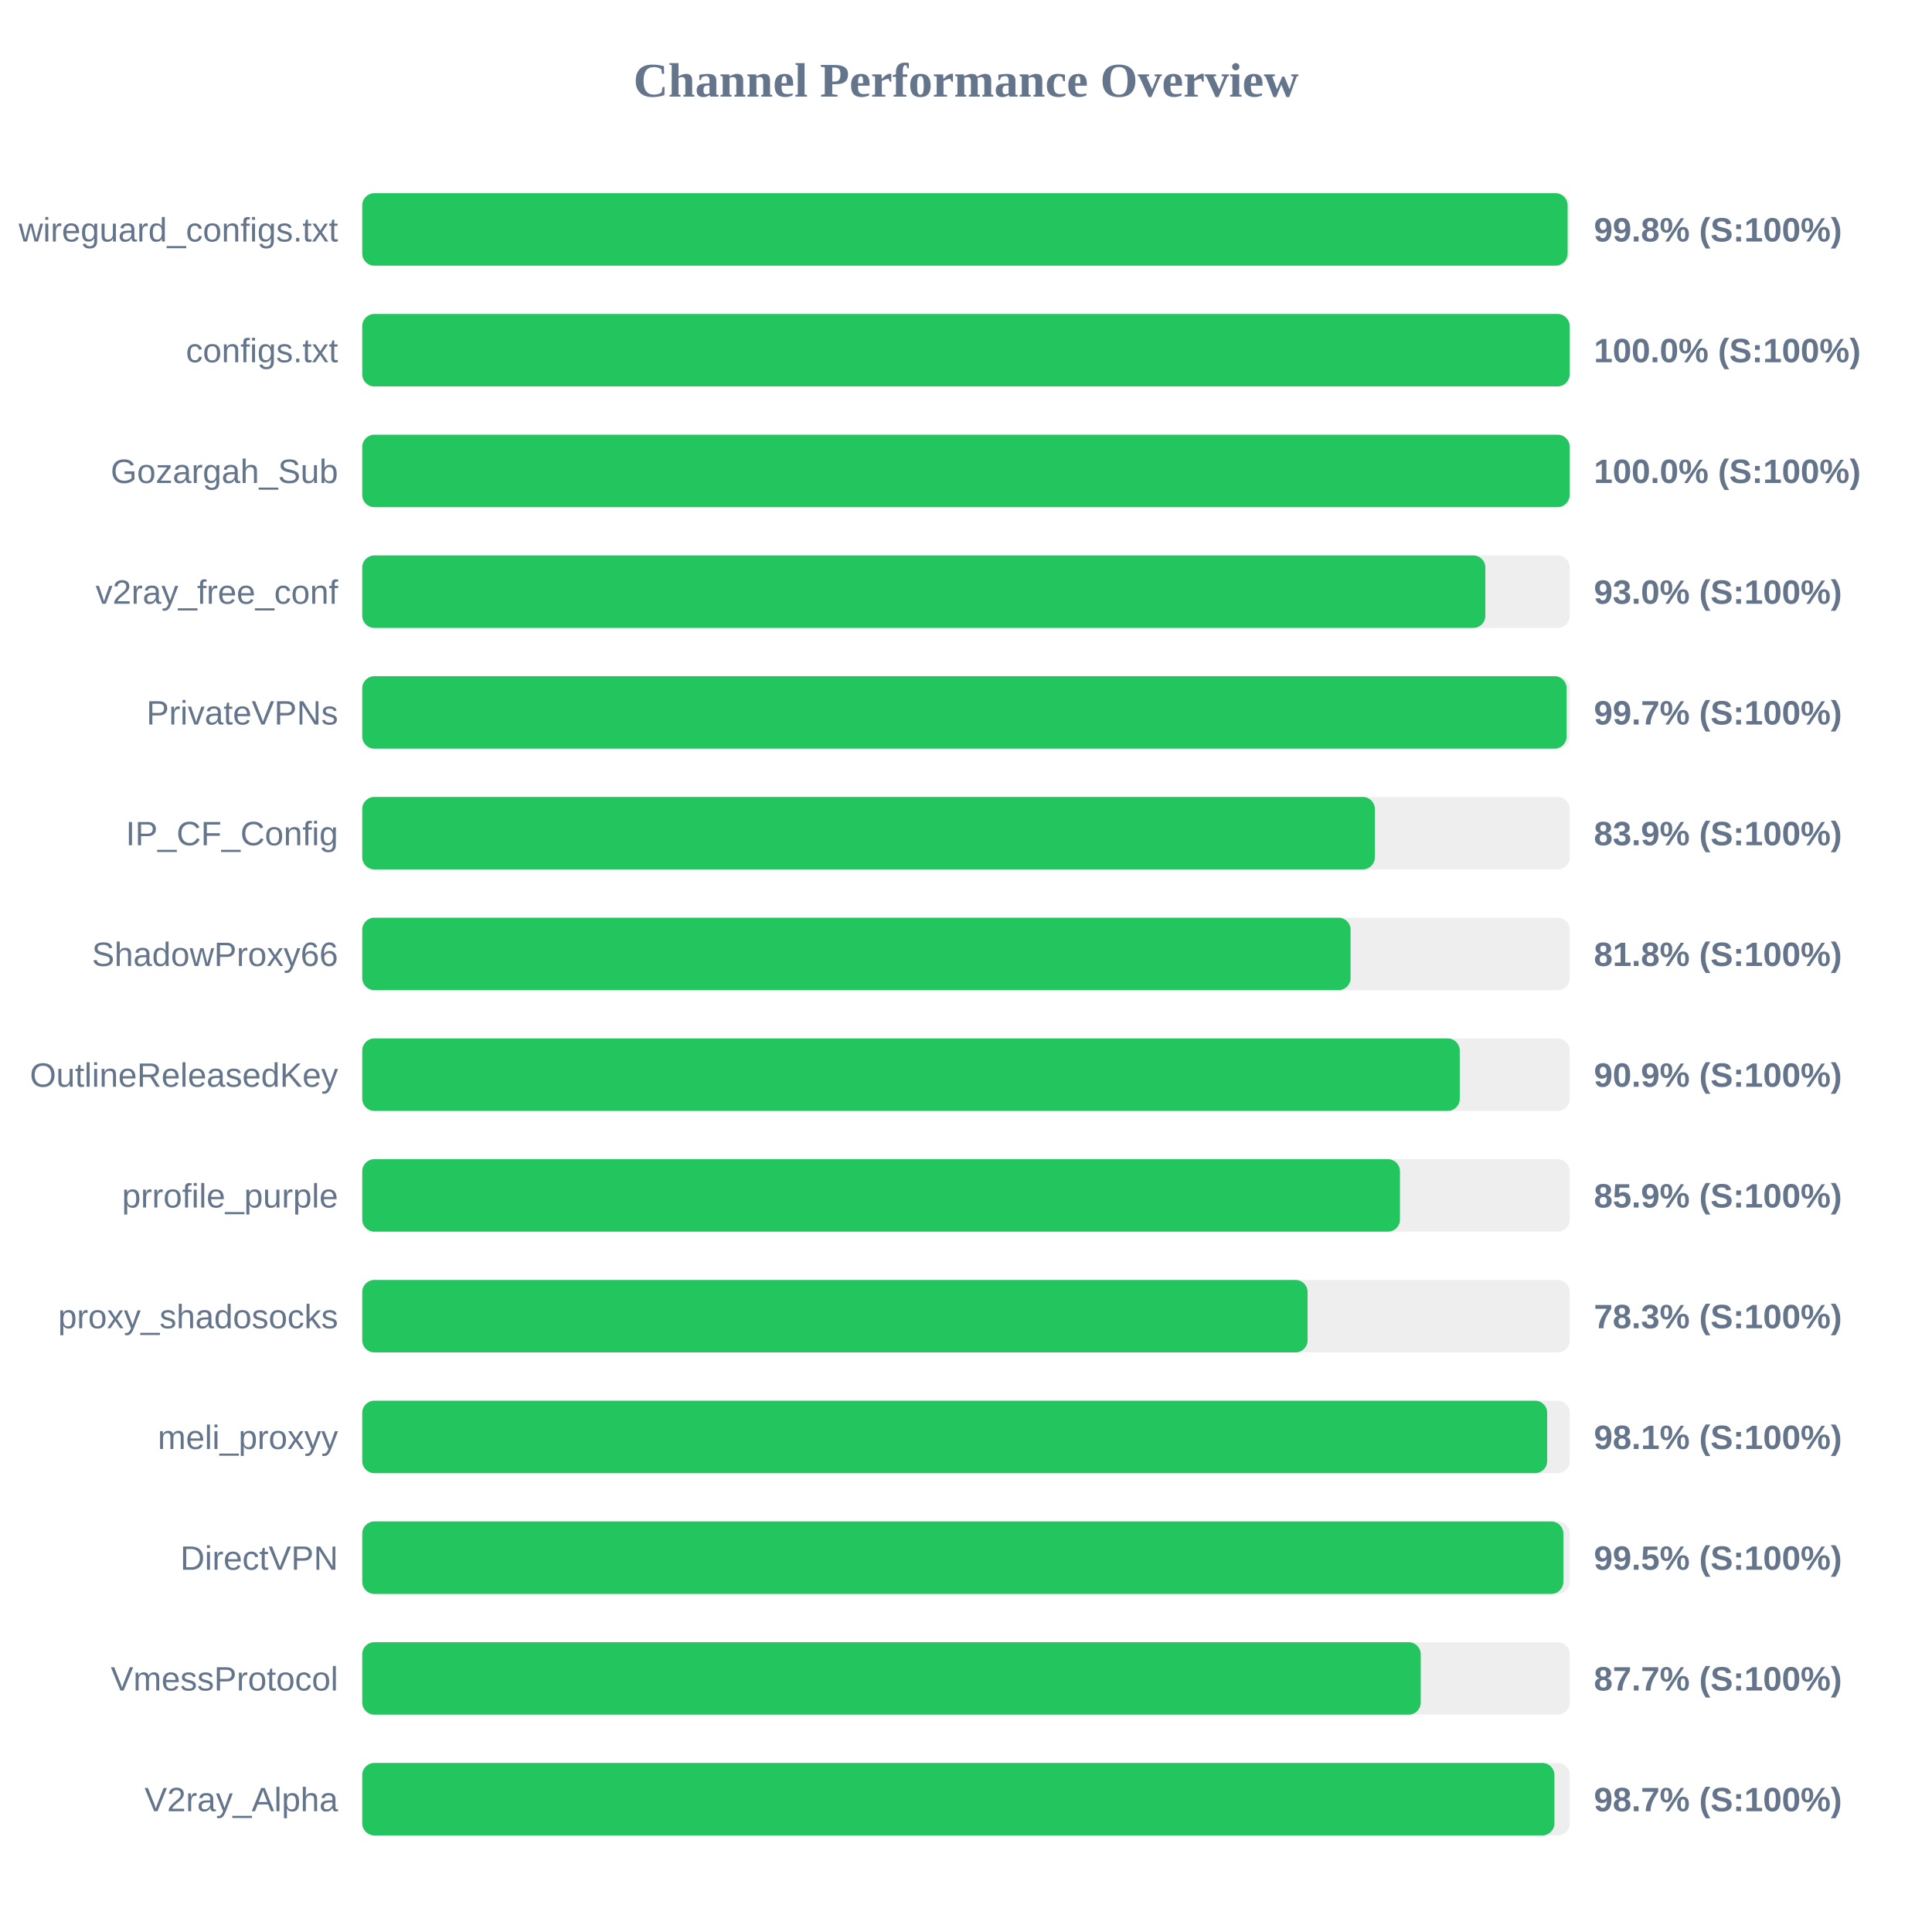
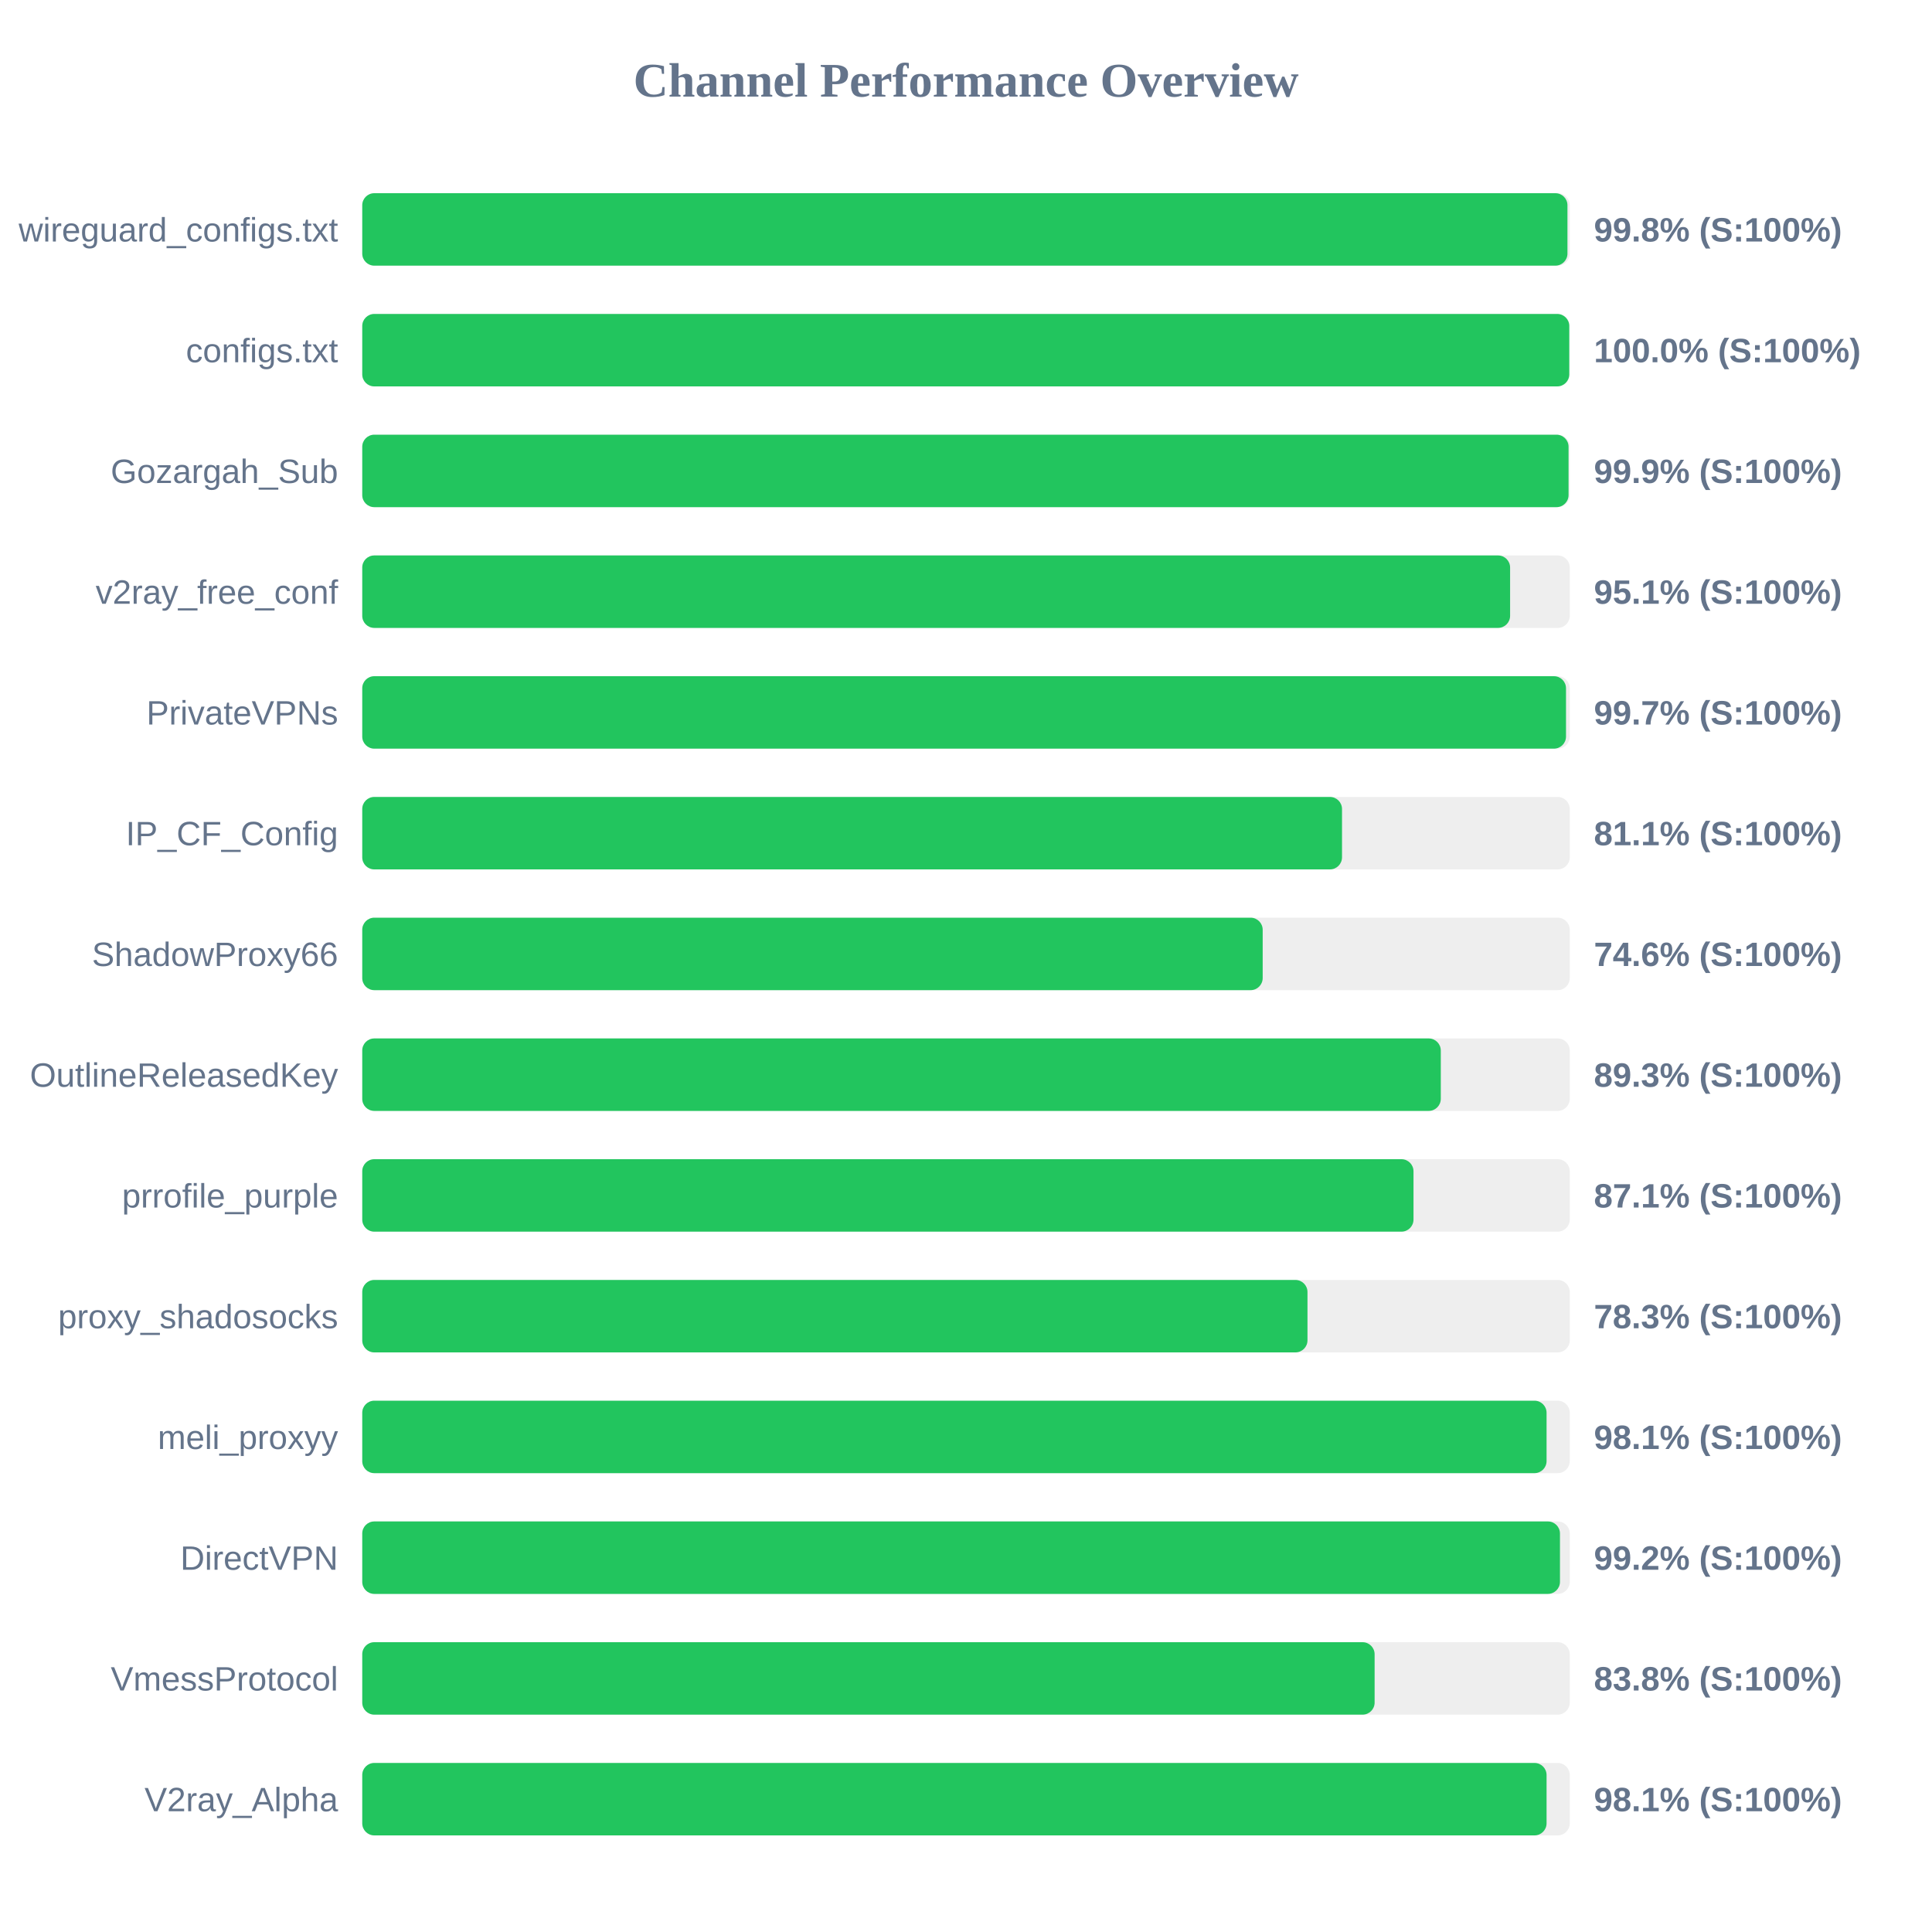
<svg xmlns="http://www.w3.org/2000/svg" width="800" height="800" version="1.1">
  <style>
        .row { font: 14px Arial; fill: #64748b; }
        .score { font: bold 14px Arial; fill: #64748b; }
    </style>
  <text x="400" y="40" text-anchor="middle" font-size="20px" font-weight="bold" fill="#64748b">Channel Performance Overview</text>
  <rect x="150" y="80" width="500" height="30" fill="#eee" rx="5" />
-   <rect x="150" y="80" width="499.1" height="30" fill="#22c55e" rx="5" />
+   <rect x="150" y="80" width="499.05" height="30" fill="#22c55e" rx="5" />
  <text x="140" y="100" text-anchor="end" class="row">wireguard_configs.txt</text>
  <text x="660" y="100" text-anchor="start" class="score">99.8% (S:100%)</text>
  <rect x="150" y="130" width="500" height="30" fill="#eee" rx="5" />
-   <rect x="150" y="130" width="499.95" height="30" fill="#22c55e" rx="5" />
+   <rect x="150" y="130" width="499.8" height="30" fill="#22c55e" rx="5" />
  <text x="140" y="150" text-anchor="end" class="row">configs.txt</text>
  <text x="660" y="150" text-anchor="start" class="score">100.0% (S:100%)</text>
  <rect x="150" y="180" width="500" height="30" fill="#eee" rx="5" />
-   <rect x="150" y="180" width="499.95" height="30" fill="#22c55e" rx="5" />
+   <rect x="150" y="180" width="499.5" height="30" fill="#22c55e" rx="5" />
  <text x="140" y="200" text-anchor="end" class="row">Gozargah_Sub</text>
-   <text x="660" y="200" text-anchor="start" class="score">100.0% (S:100%)</text>
+   <text x="660" y="200" text-anchor="start" class="score">99.9% (S:100%)</text>
  <rect x="150" y="230" width="500" height="30" fill="#eee" rx="5" />
-   <rect x="150" y="230" width="465.05" height="30" fill="#22c55e" rx="5" />
+   <rect x="150" y="230" width="475.3" height="30" fill="#22c55e" rx="5" />
  <text x="140" y="250" text-anchor="end" class="row">v2ray_free_conf</text>
-   <text x="660" y="250" text-anchor="start" class="score">93.0% (S:100%)</text>
+   <text x="660" y="250" text-anchor="start" class="score">95.1% (S:100%)</text>
  <rect x="150" y="280" width="500" height="30" fill="#eee" rx="5" />
-   <rect x="150" y="280" width="498.7" height="30" fill="#22c55e" rx="5" />
+   <rect x="150" y="280" width="498.45" height="30" fill="#22c55e" rx="5" />
  <text x="140" y="300" text-anchor="end" class="row">PrivateVPNs</text>
  <text x="660" y="300" text-anchor="start" class="score">99.7% (S:100%)</text>
  <rect x="150" y="330" width="500" height="30" fill="#eee" rx="5" />
-   <rect x="150" y="330" width="419.3" height="30" fill="#22c55e" rx="5" />
+   <rect x="150" y="330" width="405.7" height="30" fill="#22c55e" rx="5" />
  <text x="140" y="350" text-anchor="end" class="row">IP_CF_Config</text>
-   <text x="660" y="350" text-anchor="start" class="score">83.9% (S:100%)</text>
+   <text x="660" y="350" text-anchor="start" class="score">81.1% (S:100%)</text>
  <rect x="150" y="380" width="500" height="30" fill="#eee" rx="5" />
-   <rect x="150" y="380" width="409.25" height="30" fill="#22c55e" rx="5" />
+   <rect x="150" y="380" width="372.85" height="30" fill="#22c55e" rx="5" />
  <text x="140" y="400" text-anchor="end" class="row">ShadowProxy66</text>
-   <text x="660" y="400" text-anchor="start" class="score">81.8% (S:100%)</text>
+   <text x="660" y="400" text-anchor="start" class="score">74.6% (S:100%)</text>
  <rect x="150" y="430" width="500" height="30" fill="#eee" rx="5" />
-   <rect x="150" y="430" width="454.45" height="30" fill="#22c55e" rx="5" />
+   <rect x="150" y="430" width="446.6" height="30" fill="#22c55e" rx="5" />
  <text x="140" y="450" text-anchor="end" class="row">OutlineReleasedKey</text>
-   <text x="660" y="450" text-anchor="start" class="score">90.9% (S:100%)</text>
+   <text x="660" y="450" text-anchor="start" class="score">89.3% (S:100%)</text>
  <rect x="150" y="480" width="500" height="30" fill="#eee" rx="5" />
-   <rect x="150" y="480" width="429.7" height="30" fill="#22c55e" rx="5" />
+   <rect x="150" y="480" width="435.3" height="30" fill="#22c55e" rx="5" />
  <text x="140" y="500" text-anchor="end" class="row">prrofile_purple</text>
-   <text x="660" y="500" text-anchor="start" class="score">85.9% (S:100%)</text>
+   <text x="660" y="500" text-anchor="start" class="score">87.1% (S:100%)</text>
  <rect x="150" y="530" width="500" height="30" fill="#eee" rx="5" />
-   <rect x="150" y="530" width="391.45" height="30" fill="#22c55e" rx="5" />
+   <rect x="150" y="530" width="391.4" height="30" fill="#22c55e" rx="5" />
  <text x="140" y="550" text-anchor="end" class="row">proxy_shadosocks</text>
  <text x="660" y="550" text-anchor="start" class="score">78.3% (S:100%)</text>
  <rect x="150" y="580" width="500" height="30" fill="#eee" rx="5" />
-   <rect x="150" y="580" width="490.65" height="30" fill="#22c55e" rx="5" />
+   <rect x="150" y="580" width="490.4" height="30" fill="#22c55e" rx="5" />
  <text x="140" y="600" text-anchor="end" class="row">meli_proxyy</text>
  <text x="660" y="600" text-anchor="start" class="score">98.1% (S:100%)</text>
  <rect x="150" y="630" width="500" height="30" fill="#eee" rx="5" />
-   <rect x="150" y="630" width="497.35" height="30" fill="#22c55e" rx="5" />
+   <rect x="150" y="630" width="495.95" height="30" fill="#22c55e" rx="5" />
  <text x="140" y="650" text-anchor="end" class="row">DirectVPN</text>
-   <text x="660" y="650" text-anchor="start" class="score">99.5% (S:100%)</text>
+   <text x="660" y="650" text-anchor="start" class="score">99.2% (S:100%)</text>
  <rect x="150" y="680" width="500" height="30" fill="#eee" rx="5" />
-   <rect x="150" y="680" width="438.3" height="30" fill="#22c55e" rx="5" />
+   <rect x="150" y="680" width="419.2" height="30" fill="#22c55e" rx="5" />
  <text x="140" y="700" text-anchor="end" class="row">VmessProtocol</text>
-   <text x="660" y="700" text-anchor="start" class="score">87.7% (S:100%)</text>
+   <text x="660" y="700" text-anchor="start" class="score">83.8% (S:100%)</text>
  <rect x="150" y="730" width="500" height="30" fill="#eee" rx="5" />
-   <rect x="150" y="730" width="493.65" height="30" fill="#22c55e" rx="5" />
+   <rect x="150" y="730" width="490.4" height="30" fill="#22c55e" rx="5" />
  <text x="140" y="750" text-anchor="end" class="row">V2ray_Alpha</text>
-   <text x="660" y="750" text-anchor="start" class="score">98.7% (S:100%)</text>
+   <text x="660" y="750" text-anchor="start" class="score">98.1% (S:100%)</text>
</svg>
